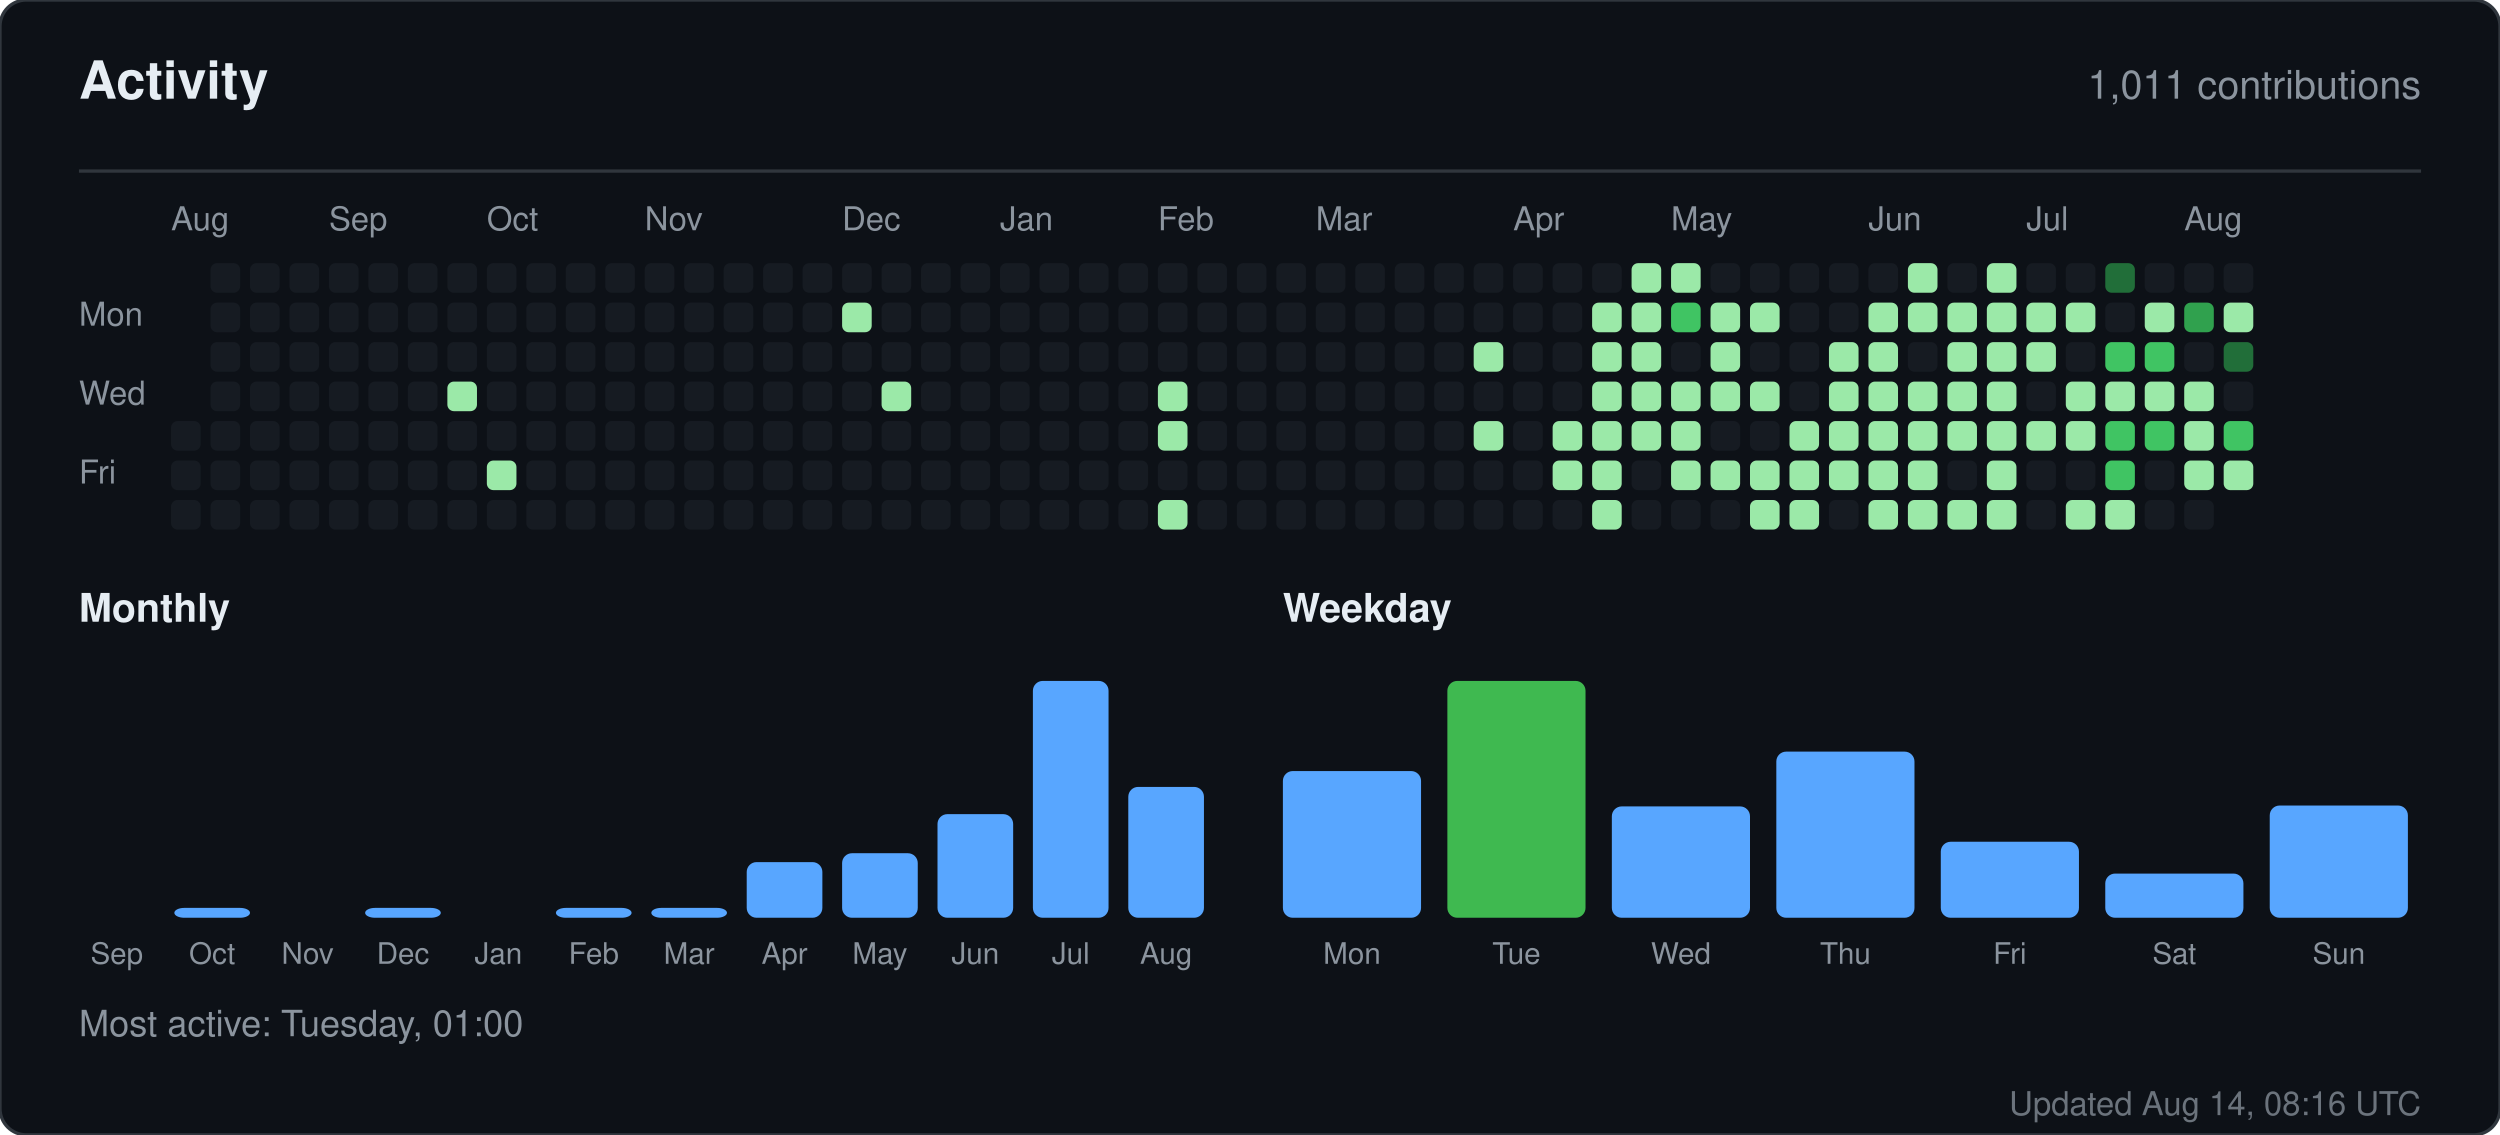
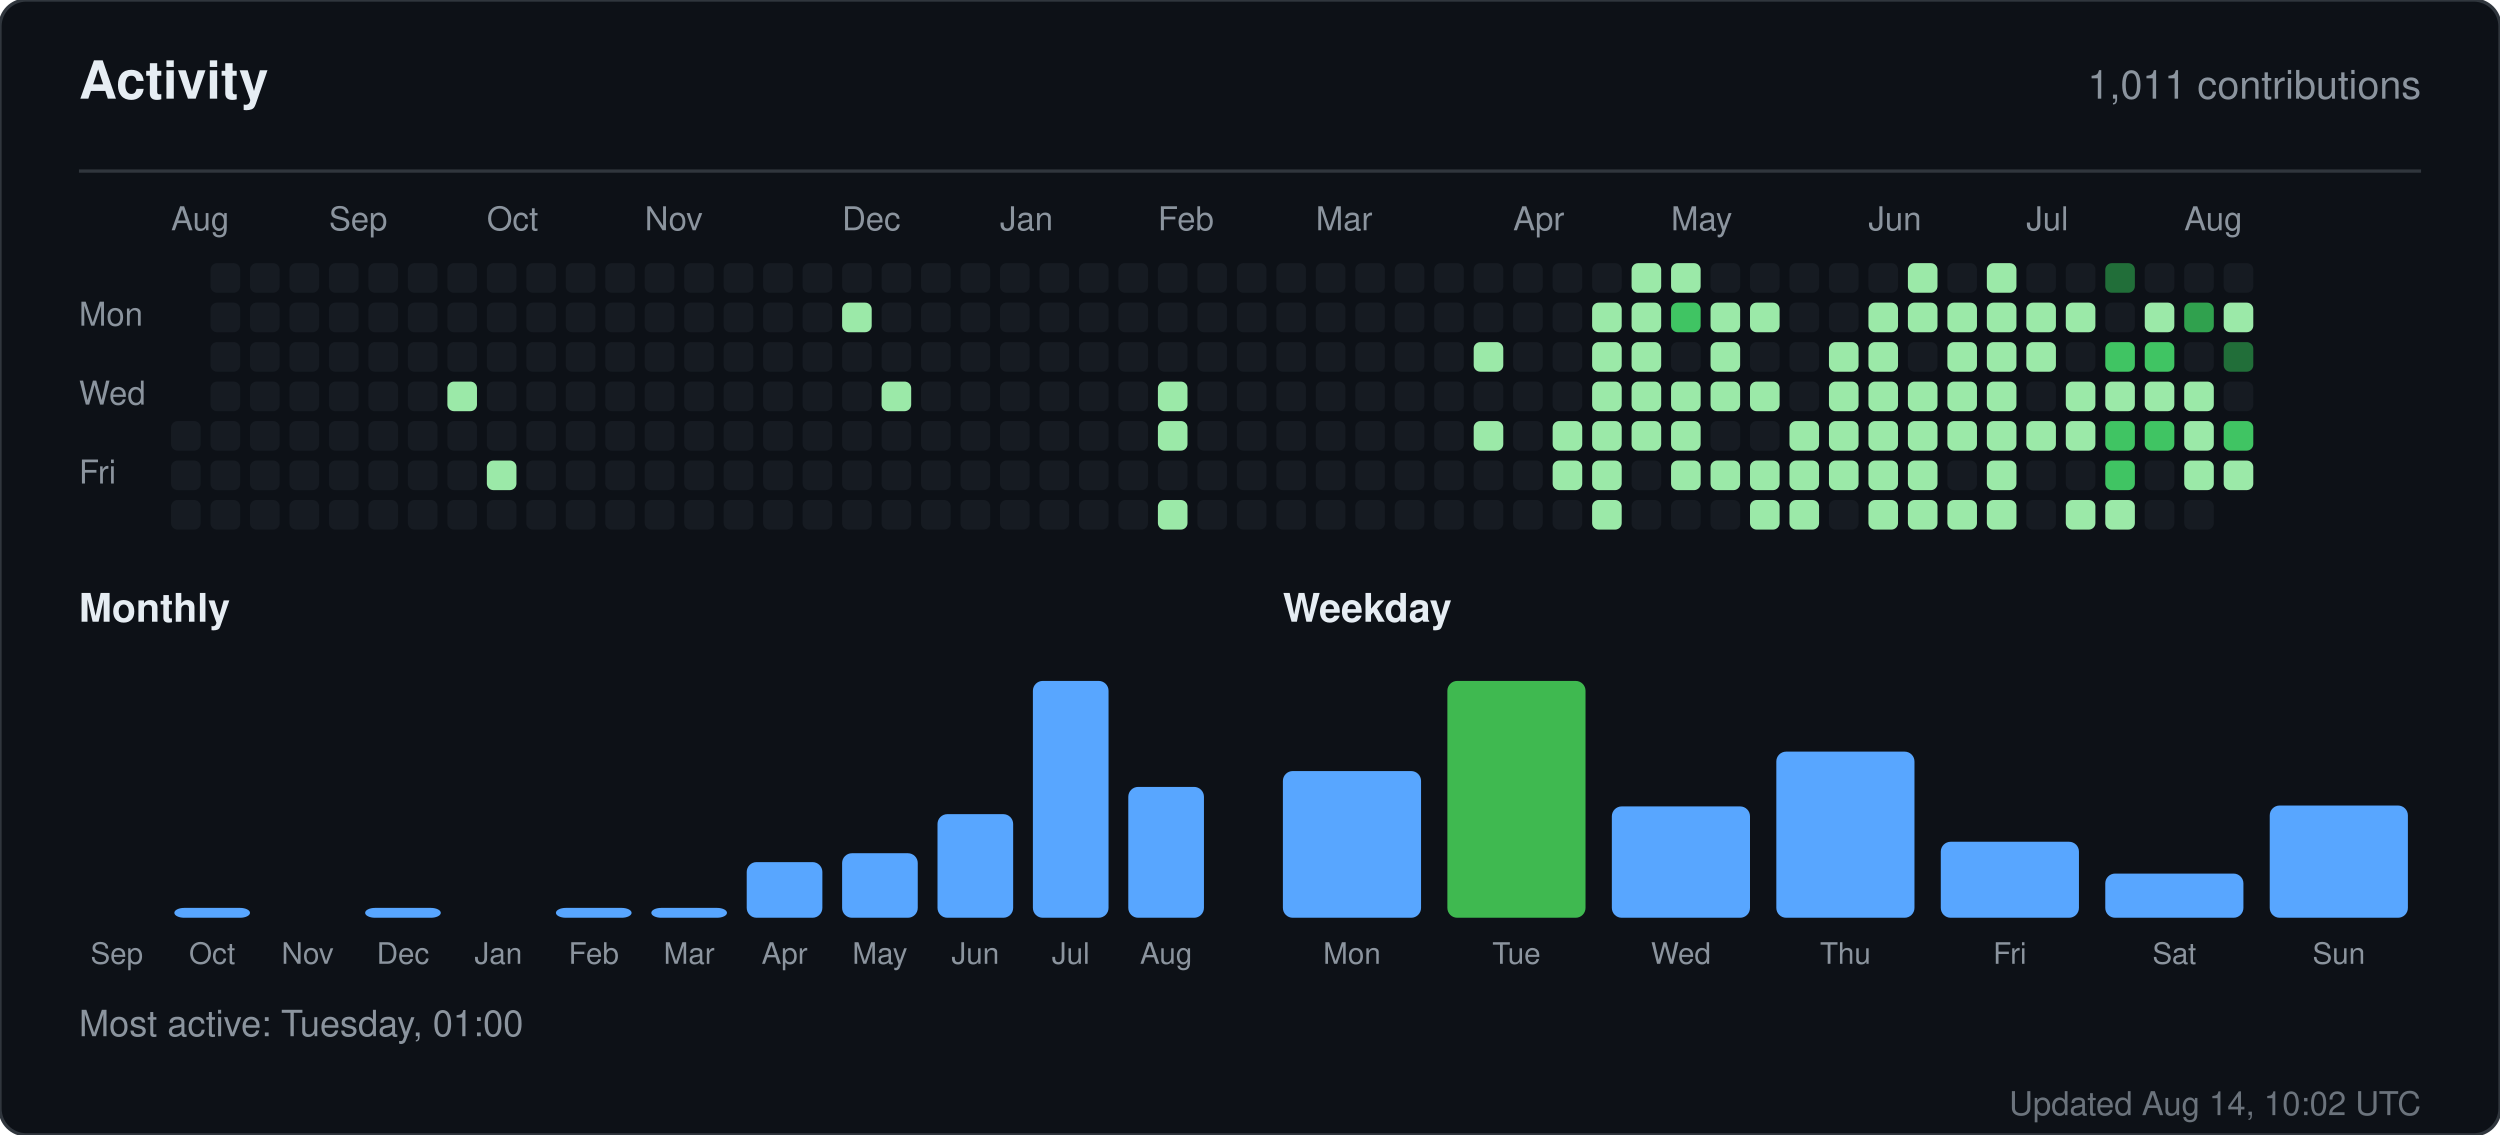
<svg xmlns="http://www.w3.org/2000/svg" width="760" height="345" viewBox="0 0 760 345" role="img" aria-label="Activity for sandiirawan12">
  <rect width="760" height="345" rx="8" fill="#0d1117" stroke="#30363d" />
  <g font-family="-apple-system, BlinkMacSystemFont, Segoe UI, Helvetica, Arial, sans-serif">
    <text x="24" y="30" fill="#e6edf3" font-size="16" font-weight="700">Activity</text>
    <text x="736" y="30" fill="#8b949e" font-size="12" text-anchor="end">1,011 contributions</text>
    <line x1="24" y1="52" x2="736" y2="52" stroke="#30363d" />
    <text x="52" y="70" fill="#8b949e" font-size="10">Aug</text>
    <text x="100" y="70" fill="#8b949e" font-size="10">Sep</text>
    <text x="148" y="70" fill="#8b949e" font-size="10">Oct</text>
    <text x="196" y="70" fill="#8b949e" font-size="10">Nov</text>
    <text x="256" y="70" fill="#8b949e" font-size="10">Dec</text>
    <text x="304" y="70" fill="#8b949e" font-size="10">Jan</text>
    <text x="352" y="70" fill="#8b949e" font-size="10">Feb</text>
    <text x="400" y="70" fill="#8b949e" font-size="10">Mar</text>
    <text x="460" y="70" fill="#8b949e" font-size="10">Apr</text>
    <text x="508" y="70" fill="#8b949e" font-size="10">May</text>
    <text x="568" y="70" fill="#8b949e" font-size="10">Jun</text>
    <text x="616" y="70" fill="#8b949e" font-size="10">Jul</text>
    <text x="664" y="70" fill="#8b949e" font-size="10">Aug</text>
    <text x="24" y="99" fill="#8b949e" font-size="10">Mon</text>
    <text x="24" y="123" fill="#8b949e" font-size="10">Wed</text>
    <text x="24" y="147" fill="#8b949e" font-size="10">Fri</text>
    <rect x="52" y="128" width="9" height="9" rx="2" fill="#161b22" />
    <rect x="52" y="140" width="9" height="9" rx="2" fill="#161b22" />
    <rect x="52" y="152" width="9" height="9" rx="2" fill="#161b22" />
    <rect x="64" y="80" width="9" height="9" rx="2" fill="#161b22" />
    <rect x="64" y="92" width="9" height="9" rx="2" fill="#161b22" />
    <rect x="64" y="104" width="9" height="9" rx="2" fill="#161b22" />
    <rect x="64" y="116" width="9" height="9" rx="2" fill="#161b22" />
    <rect x="64" y="128" width="9" height="9" rx="2" fill="#161b22" />
    <rect x="64" y="140" width="9" height="9" rx="2" fill="#161b22" />
    <rect x="64" y="152" width="9" height="9" rx="2" fill="#161b22" />
    <rect x="76" y="80" width="9" height="9" rx="2" fill="#161b22" />
    <rect x="76" y="92" width="9" height="9" rx="2" fill="#161b22" />
    <rect x="76" y="104" width="9" height="9" rx="2" fill="#161b22" />
    <rect x="76" y="116" width="9" height="9" rx="2" fill="#161b22" />
    <rect x="76" y="128" width="9" height="9" rx="2" fill="#161b22" />
    <rect x="76" y="140" width="9" height="9" rx="2" fill="#161b22" />
    <rect x="76" y="152" width="9" height="9" rx="2" fill="#161b22" />
    <rect x="88" y="80" width="9" height="9" rx="2" fill="#161b22" />
    <rect x="88" y="92" width="9" height="9" rx="2" fill="#161b22" />
    <rect x="88" y="104" width="9" height="9" rx="2" fill="#161b22" />
    <rect x="88" y="116" width="9" height="9" rx="2" fill="#161b22" />
    <rect x="88" y="128" width="9" height="9" rx="2" fill="#161b22" />
    <rect x="88" y="140" width="9" height="9" rx="2" fill="#161b22" />
    <rect x="88" y="152" width="9" height="9" rx="2" fill="#161b22" />
    <rect x="100" y="80" width="9" height="9" rx="2" fill="#161b22" />
    <rect x="100" y="92" width="9" height="9" rx="2" fill="#161b22" />
    <rect x="100" y="104" width="9" height="9" rx="2" fill="#161b22" />
    <rect x="100" y="116" width="9" height="9" rx="2" fill="#161b22" />
    <rect x="100" y="128" width="9" height="9" rx="2" fill="#161b22" />
    <rect x="100" y="140" width="9" height="9" rx="2" fill="#161b22" />
    <rect x="100" y="152" width="9" height="9" rx="2" fill="#161b22" />
    <rect x="112" y="80" width="9" height="9" rx="2" fill="#161b22" />
    <rect x="112" y="92" width="9" height="9" rx="2" fill="#161b22" />
    <rect x="112" y="104" width="9" height="9" rx="2" fill="#161b22" />
    <rect x="112" y="116" width="9" height="9" rx="2" fill="#161b22" />
    <rect x="112" y="128" width="9" height="9" rx="2" fill="#161b22" />
    <rect x="112" y="140" width="9" height="9" rx="2" fill="#161b22" />
    <rect x="112" y="152" width="9" height="9" rx="2" fill="#161b22" />
    <rect x="124" y="80" width="9" height="9" rx="2" fill="#161b22" />
    <rect x="124" y="92" width="9" height="9" rx="2" fill="#161b22" />
    <rect x="124" y="104" width="9" height="9" rx="2" fill="#161b22" />
    <rect x="124" y="116" width="9" height="9" rx="2" fill="#161b22" />
    <rect x="124" y="128" width="9" height="9" rx="2" fill="#161b22" />
    <rect x="124" y="140" width="9" height="9" rx="2" fill="#161b22" />
    <rect x="124" y="152" width="9" height="9" rx="2" fill="#161b22" />
    <rect x="136" y="80" width="9" height="9" rx="2" fill="#161b22" />
    <rect x="136" y="92" width="9" height="9" rx="2" fill="#161b22" />
    <rect x="136" y="104" width="9" height="9" rx="2" fill="#161b22" />
    <rect x="136" y="116" width="9" height="9" rx="2" fill="#9be9a8" />
    <rect x="136" y="128" width="9" height="9" rx="2" fill="#161b22" />
    <rect x="136" y="140" width="9" height="9" rx="2" fill="#161b22" />
    <rect x="136" y="152" width="9" height="9" rx="2" fill="#161b22" />
    <rect x="148" y="80" width="9" height="9" rx="2" fill="#161b22" />
    <rect x="148" y="92" width="9" height="9" rx="2" fill="#161b22" />
    <rect x="148" y="104" width="9" height="9" rx="2" fill="#161b22" />
    <rect x="148" y="116" width="9" height="9" rx="2" fill="#161b22" />
    <rect x="148" y="128" width="9" height="9" rx="2" fill="#161b22" />
    <rect x="148" y="140" width="9" height="9" rx="2" fill="#9be9a8" />
    <rect x="148" y="152" width="9" height="9" rx="2" fill="#161b22" />
    <rect x="160" y="80" width="9" height="9" rx="2" fill="#161b22" />
    <rect x="160" y="92" width="9" height="9" rx="2" fill="#161b22" />
    <rect x="160" y="104" width="9" height="9" rx="2" fill="#161b22" />
    <rect x="160" y="116" width="9" height="9" rx="2" fill="#161b22" />
    <rect x="160" y="128" width="9" height="9" rx="2" fill="#161b22" />
    <rect x="160" y="140" width="9" height="9" rx="2" fill="#161b22" />
    <rect x="160" y="152" width="9" height="9" rx="2" fill="#161b22" />
    <rect x="172" y="80" width="9" height="9" rx="2" fill="#161b22" />
    <rect x="172" y="92" width="9" height="9" rx="2" fill="#161b22" />
    <rect x="172" y="104" width="9" height="9" rx="2" fill="#161b22" />
    <rect x="172" y="116" width="9" height="9" rx="2" fill="#161b22" />
    <rect x="172" y="128" width="9" height="9" rx="2" fill="#161b22" />
    <rect x="172" y="140" width="9" height="9" rx="2" fill="#161b22" />
    <rect x="172" y="152" width="9" height="9" rx="2" fill="#161b22" />
    <rect x="184" y="80" width="9" height="9" rx="2" fill="#161b22" />
    <rect x="184" y="92" width="9" height="9" rx="2" fill="#161b22" />
    <rect x="184" y="104" width="9" height="9" rx="2" fill="#161b22" />
    <rect x="184" y="116" width="9" height="9" rx="2" fill="#161b22" />
    <rect x="184" y="128" width="9" height="9" rx="2" fill="#161b22" />
    <rect x="184" y="140" width="9" height="9" rx="2" fill="#161b22" />
    <rect x="184" y="152" width="9" height="9" rx="2" fill="#161b22" />
    <rect x="196" y="80" width="9" height="9" rx="2" fill="#161b22" />
    <rect x="196" y="92" width="9" height="9" rx="2" fill="#161b22" />
    <rect x="196" y="104" width="9" height="9" rx="2" fill="#161b22" />
    <rect x="196" y="116" width="9" height="9" rx="2" fill="#161b22" />
    <rect x="196" y="128" width="9" height="9" rx="2" fill="#161b22" />
    <rect x="196" y="140" width="9" height="9" rx="2" fill="#161b22" />
    <rect x="196" y="152" width="9" height="9" rx="2" fill="#161b22" />
    <rect x="208" y="80" width="9" height="9" rx="2" fill="#161b22" />
    <rect x="208" y="92" width="9" height="9" rx="2" fill="#161b22" />
    <rect x="208" y="104" width="9" height="9" rx="2" fill="#161b22" />
    <rect x="208" y="116" width="9" height="9" rx="2" fill="#161b22" />
    <rect x="208" y="128" width="9" height="9" rx="2" fill="#161b22" />
    <rect x="208" y="140" width="9" height="9" rx="2" fill="#161b22" />
    <rect x="208" y="152" width="9" height="9" rx="2" fill="#161b22" />
    <rect x="220" y="80" width="9" height="9" rx="2" fill="#161b22" />
    <rect x="220" y="92" width="9" height="9" rx="2" fill="#161b22" />
    <rect x="220" y="104" width="9" height="9" rx="2" fill="#161b22" />
    <rect x="220" y="116" width="9" height="9" rx="2" fill="#161b22" />
    <rect x="220" y="128" width="9" height="9" rx="2" fill="#161b22" />
    <rect x="220" y="140" width="9" height="9" rx="2" fill="#161b22" />
    <rect x="220" y="152" width="9" height="9" rx="2" fill="#161b22" />
    <rect x="232" y="80" width="9" height="9" rx="2" fill="#161b22" />
    <rect x="232" y="92" width="9" height="9" rx="2" fill="#161b22" />
    <rect x="232" y="104" width="9" height="9" rx="2" fill="#161b22" />
    <rect x="232" y="116" width="9" height="9" rx="2" fill="#161b22" />
    <rect x="232" y="128" width="9" height="9" rx="2" fill="#161b22" />
    <rect x="232" y="140" width="9" height="9" rx="2" fill="#161b22" />
    <rect x="232" y="152" width="9" height="9" rx="2" fill="#161b22" />
    <rect x="244" y="80" width="9" height="9" rx="2" fill="#161b22" />
    <rect x="244" y="92" width="9" height="9" rx="2" fill="#161b22" />
    <rect x="244" y="104" width="9" height="9" rx="2" fill="#161b22" />
    <rect x="244" y="116" width="9" height="9" rx="2" fill="#161b22" />
    <rect x="244" y="128" width="9" height="9" rx="2" fill="#161b22" />
    <rect x="244" y="140" width="9" height="9" rx="2" fill="#161b22" />
    <rect x="244" y="152" width="9" height="9" rx="2" fill="#161b22" />
    <rect x="256" y="80" width="9" height="9" rx="2" fill="#161b22" />
    <rect x="256" y="92" width="9" height="9" rx="2" fill="#9be9a8" />
    <rect x="256" y="104" width="9" height="9" rx="2" fill="#161b22" />
    <rect x="256" y="116" width="9" height="9" rx="2" fill="#161b22" />
    <rect x="256" y="128" width="9" height="9" rx="2" fill="#161b22" />
    <rect x="256" y="140" width="9" height="9" rx="2" fill="#161b22" />
    <rect x="256" y="152" width="9" height="9" rx="2" fill="#161b22" />
    <rect x="268" y="80" width="9" height="9" rx="2" fill="#161b22" />
    <rect x="268" y="92" width="9" height="9" rx="2" fill="#161b22" />
    <rect x="268" y="104" width="9" height="9" rx="2" fill="#161b22" />
    <rect x="268" y="116" width="9" height="9" rx="2" fill="#9be9a8" />
    <rect x="268" y="128" width="9" height="9" rx="2" fill="#161b22" />
    <rect x="268" y="140" width="9" height="9" rx="2" fill="#161b22" />
    <rect x="268" y="152" width="9" height="9" rx="2" fill="#161b22" />
    <rect x="280" y="80" width="9" height="9" rx="2" fill="#161b22" />
    <rect x="280" y="92" width="9" height="9" rx="2" fill="#161b22" />
    <rect x="280" y="104" width="9" height="9" rx="2" fill="#161b22" />
    <rect x="280" y="116" width="9" height="9" rx="2" fill="#161b22" />
    <rect x="280" y="128" width="9" height="9" rx="2" fill="#161b22" />
    <rect x="280" y="140" width="9" height="9" rx="2" fill="#161b22" />
    <rect x="280" y="152" width="9" height="9" rx="2" fill="#161b22" />
    <rect x="292" y="80" width="9" height="9" rx="2" fill="#161b22" />
    <rect x="292" y="92" width="9" height="9" rx="2" fill="#161b22" />
    <rect x="292" y="104" width="9" height="9" rx="2" fill="#161b22" />
    <rect x="292" y="116" width="9" height="9" rx="2" fill="#161b22" />
    <rect x="292" y="128" width="9" height="9" rx="2" fill="#161b22" />
    <rect x="292" y="140" width="9" height="9" rx="2" fill="#161b22" />
    <rect x="292" y="152" width="9" height="9" rx="2" fill="#161b22" />
    <rect x="304" y="80" width="9" height="9" rx="2" fill="#161b22" />
    <rect x="304" y="92" width="9" height="9" rx="2" fill="#161b22" />
    <rect x="304" y="104" width="9" height="9" rx="2" fill="#161b22" />
    <rect x="304" y="116" width="9" height="9" rx="2" fill="#161b22" />
    <rect x="304" y="128" width="9" height="9" rx="2" fill="#161b22" />
    <rect x="304" y="140" width="9" height="9" rx="2" fill="#161b22" />
    <rect x="304" y="152" width="9" height="9" rx="2" fill="#161b22" />
    <rect x="316" y="80" width="9" height="9" rx="2" fill="#161b22" />
    <rect x="316" y="92" width="9" height="9" rx="2" fill="#161b22" />
    <rect x="316" y="104" width="9" height="9" rx="2" fill="#161b22" />
    <rect x="316" y="116" width="9" height="9" rx="2" fill="#161b22" />
    <rect x="316" y="128" width="9" height="9" rx="2" fill="#161b22" />
    <rect x="316" y="140" width="9" height="9" rx="2" fill="#161b22" />
    <rect x="316" y="152" width="9" height="9" rx="2" fill="#161b22" />
    <rect x="328" y="80" width="9" height="9" rx="2" fill="#161b22" />
    <rect x="328" y="92" width="9" height="9" rx="2" fill="#161b22" />
    <rect x="328" y="104" width="9" height="9" rx="2" fill="#161b22" />
    <rect x="328" y="116" width="9" height="9" rx="2" fill="#161b22" />
    <rect x="328" y="128" width="9" height="9" rx="2" fill="#161b22" />
    <rect x="328" y="140" width="9" height="9" rx="2" fill="#161b22" />
    <rect x="328" y="152" width="9" height="9" rx="2" fill="#161b22" />
    <rect x="340" y="80" width="9" height="9" rx="2" fill="#161b22" />
    <rect x="340" y="92" width="9" height="9" rx="2" fill="#161b22" />
    <rect x="340" y="104" width="9" height="9" rx="2" fill="#161b22" />
    <rect x="340" y="116" width="9" height="9" rx="2" fill="#161b22" />
    <rect x="340" y="128" width="9" height="9" rx="2" fill="#161b22" />
    <rect x="340" y="140" width="9" height="9" rx="2" fill="#161b22" />
    <rect x="340" y="152" width="9" height="9" rx="2" fill="#161b22" />
    <rect x="352" y="80" width="9" height="9" rx="2" fill="#161b22" />
    <rect x="352" y="92" width="9" height="9" rx="2" fill="#161b22" />
    <rect x="352" y="104" width="9" height="9" rx="2" fill="#161b22" />
    <rect x="352" y="116" width="9" height="9" rx="2" fill="#9be9a8" />
    <rect x="352" y="128" width="9" height="9" rx="2" fill="#9be9a8" />
    <rect x="352" y="140" width="9" height="9" rx="2" fill="#161b22" />
    <rect x="352" y="152" width="9" height="9" rx="2" fill="#9be9a8" />
    <rect x="364" y="80" width="9" height="9" rx="2" fill="#161b22" />
    <rect x="364" y="92" width="9" height="9" rx="2" fill="#161b22" />
    <rect x="364" y="104" width="9" height="9" rx="2" fill="#161b22" />
    <rect x="364" y="116" width="9" height="9" rx="2" fill="#161b22" />
    <rect x="364" y="128" width="9" height="9" rx="2" fill="#161b22" />
    <rect x="364" y="140" width="9" height="9" rx="2" fill="#161b22" />
    <rect x="364" y="152" width="9" height="9" rx="2" fill="#161b22" />
    <rect x="376" y="80" width="9" height="9" rx="2" fill="#161b22" />
    <rect x="376" y="92" width="9" height="9" rx="2" fill="#161b22" />
    <rect x="376" y="104" width="9" height="9" rx="2" fill="#161b22" />
    <rect x="376" y="116" width="9" height="9" rx="2" fill="#161b22" />
    <rect x="376" y="128" width="9" height="9" rx="2" fill="#161b22" />
    <rect x="376" y="140" width="9" height="9" rx="2" fill="#161b22" />
    <rect x="376" y="152" width="9" height="9" rx="2" fill="#161b22" />
    <rect x="388" y="80" width="9" height="9" rx="2" fill="#161b22" />
    <rect x="388" y="92" width="9" height="9" rx="2" fill="#161b22" />
    <rect x="388" y="104" width="9" height="9" rx="2" fill="#161b22" />
    <rect x="388" y="116" width="9" height="9" rx="2" fill="#161b22" />
    <rect x="388" y="128" width="9" height="9" rx="2" fill="#161b22" />
    <rect x="388" y="140" width="9" height="9" rx="2" fill="#161b22" />
    <rect x="388" y="152" width="9" height="9" rx="2" fill="#161b22" />
    <rect x="400" y="80" width="9" height="9" rx="2" fill="#161b22" />
    <rect x="400" y="92" width="9" height="9" rx="2" fill="#161b22" />
    <rect x="400" y="104" width="9" height="9" rx="2" fill="#161b22" />
    <rect x="400" y="116" width="9" height="9" rx="2" fill="#161b22" />
    <rect x="400" y="128" width="9" height="9" rx="2" fill="#161b22" />
    <rect x="400" y="140" width="9" height="9" rx="2" fill="#161b22" />
    <rect x="400" y="152" width="9" height="9" rx="2" fill="#161b22" />
    <rect x="412" y="80" width="9" height="9" rx="2" fill="#161b22" />
    <rect x="412" y="92" width="9" height="9" rx="2" fill="#161b22" />
    <rect x="412" y="104" width="9" height="9" rx="2" fill="#161b22" />
    <rect x="412" y="116" width="9" height="9" rx="2" fill="#161b22" />
    <rect x="412" y="128" width="9" height="9" rx="2" fill="#161b22" />
    <rect x="412" y="140" width="9" height="9" rx="2" fill="#161b22" />
    <rect x="412" y="152" width="9" height="9" rx="2" fill="#161b22" />
    <rect x="424" y="80" width="9" height="9" rx="2" fill="#161b22" />
    <rect x="424" y="92" width="9" height="9" rx="2" fill="#161b22" />
    <rect x="424" y="104" width="9" height="9" rx="2" fill="#161b22" />
    <rect x="424" y="116" width="9" height="9" rx="2" fill="#161b22" />
    <rect x="424" y="128" width="9" height="9" rx="2" fill="#161b22" />
    <rect x="424" y="140" width="9" height="9" rx="2" fill="#161b22" />
    <rect x="424" y="152" width="9" height="9" rx="2" fill="#161b22" />
    <rect x="436" y="80" width="9" height="9" rx="2" fill="#161b22" />
    <rect x="436" y="92" width="9" height="9" rx="2" fill="#161b22" />
    <rect x="436" y="104" width="9" height="9" rx="2" fill="#161b22" />
    <rect x="436" y="116" width="9" height="9" rx="2" fill="#161b22" />
    <rect x="436" y="128" width="9" height="9" rx="2" fill="#161b22" />
    <rect x="436" y="140" width="9" height="9" rx="2" fill="#161b22" />
    <rect x="436" y="152" width="9" height="9" rx="2" fill="#161b22" />
    <rect x="448" y="80" width="9" height="9" rx="2" fill="#161b22" />
    <rect x="448" y="92" width="9" height="9" rx="2" fill="#161b22" />
    <rect x="448" y="104" width="9" height="9" rx="2" fill="#9be9a8" />
    <rect x="448" y="116" width="9" height="9" rx="2" fill="#161b22" />
    <rect x="448" y="128" width="9" height="9" rx="2" fill="#9be9a8" />
    <rect x="448" y="140" width="9" height="9" rx="2" fill="#161b22" />
    <rect x="448" y="152" width="9" height="9" rx="2" fill="#161b22" />
    <rect x="460" y="80" width="9" height="9" rx="2" fill="#161b22" />
    <rect x="460" y="92" width="9" height="9" rx="2" fill="#161b22" />
    <rect x="460" y="104" width="9" height="9" rx="2" fill="#161b22" />
    <rect x="460" y="116" width="9" height="9" rx="2" fill="#161b22" />
    <rect x="460" y="128" width="9" height="9" rx="2" fill="#161b22" />
    <rect x="460" y="140" width="9" height="9" rx="2" fill="#161b22" />
    <rect x="460" y="152" width="9" height="9" rx="2" fill="#161b22" />
    <rect x="472" y="80" width="9" height="9" rx="2" fill="#161b22" />
    <rect x="472" y="92" width="9" height="9" rx="2" fill="#161b22" />
    <rect x="472" y="104" width="9" height="9" rx="2" fill="#161b22" />
    <rect x="472" y="116" width="9" height="9" rx="2" fill="#161b22" />
    <rect x="472" y="128" width="9" height="9" rx="2" fill="#9be9a8" />
    <rect x="472" y="140" width="9" height="9" rx="2" fill="#9be9a8" />
    <rect x="472" y="152" width="9" height="9" rx="2" fill="#161b22" />
    <rect x="484" y="80" width="9" height="9" rx="2" fill="#161b22" />
    <rect x="484" y="92" width="9" height="9" rx="2" fill="#9be9a8" />
    <rect x="484" y="104" width="9" height="9" rx="2" fill="#9be9a8" />
    <rect x="484" y="116" width="9" height="9" rx="2" fill="#9be9a8" />
    <rect x="484" y="128" width="9" height="9" rx="2" fill="#9be9a8" />
    <rect x="484" y="140" width="9" height="9" rx="2" fill="#9be9a8" />
    <rect x="484" y="152" width="9" height="9" rx="2" fill="#9be9a8" />
    <rect x="496" y="80" width="9" height="9" rx="2" fill="#9be9a8" />
    <rect x="496" y="92" width="9" height="9" rx="2" fill="#9be9a8" />
    <rect x="496" y="104" width="9" height="9" rx="2" fill="#9be9a8" />
    <rect x="496" y="116" width="9" height="9" rx="2" fill="#9be9a8" />
    <rect x="496" y="128" width="9" height="9" rx="2" fill="#9be9a8" />
    <rect x="496" y="140" width="9" height="9" rx="2" fill="#161b22" />
    <rect x="496" y="152" width="9" height="9" rx="2" fill="#161b22" />
    <rect x="508" y="80" width="9" height="9" rx="2" fill="#9be9a8" />
    <rect x="508" y="92" width="9" height="9" rx="2" fill="#40c463" />
    <rect x="508" y="104" width="9" height="9" rx="2" fill="#161b22" />
    <rect x="508" y="116" width="9" height="9" rx="2" fill="#9be9a8" />
    <rect x="508" y="128" width="9" height="9" rx="2" fill="#9be9a8" />
    <rect x="508" y="140" width="9" height="9" rx="2" fill="#9be9a8" />
    <rect x="508" y="152" width="9" height="9" rx="2" fill="#161b22" />
    <rect x="520" y="80" width="9" height="9" rx="2" fill="#161b22" />
    <rect x="520" y="92" width="9" height="9" rx="2" fill="#9be9a8" />
    <rect x="520" y="104" width="9" height="9" rx="2" fill="#9be9a8" />
    <rect x="520" y="116" width="9" height="9" rx="2" fill="#9be9a8" />
    <rect x="520" y="128" width="9" height="9" rx="2" fill="#161b22" />
    <rect x="520" y="140" width="9" height="9" rx="2" fill="#9be9a8" />
    <rect x="520" y="152" width="9" height="9" rx="2" fill="#161b22" />
    <rect x="532" y="80" width="9" height="9" rx="2" fill="#161b22" />
    <rect x="532" y="92" width="9" height="9" rx="2" fill="#9be9a8" />
    <rect x="532" y="104" width="9" height="9" rx="2" fill="#161b22" />
    <rect x="532" y="116" width="9" height="9" rx="2" fill="#9be9a8" />
    <rect x="532" y="128" width="9" height="9" rx="2" fill="#161b22" />
    <rect x="532" y="140" width="9" height="9" rx="2" fill="#9be9a8" />
    <rect x="532" y="152" width="9" height="9" rx="2" fill="#9be9a8" />
    <rect x="544" y="80" width="9" height="9" rx="2" fill="#161b22" />
    <rect x="544" y="92" width="9" height="9" rx="2" fill="#161b22" />
    <rect x="544" y="104" width="9" height="9" rx="2" fill="#161b22" />
    <rect x="544" y="116" width="9" height="9" rx="2" fill="#161b22" />
    <rect x="544" y="128" width="9" height="9" rx="2" fill="#9be9a8" />
    <rect x="544" y="140" width="9" height="9" rx="2" fill="#9be9a8" />
    <rect x="544" y="152" width="9" height="9" rx="2" fill="#9be9a8" />
    <rect x="556" y="80" width="9" height="9" rx="2" fill="#161b22" />
    <rect x="556" y="92" width="9" height="9" rx="2" fill="#161b22" />
    <rect x="556" y="104" width="9" height="9" rx="2" fill="#9be9a8" />
    <rect x="556" y="116" width="9" height="9" rx="2" fill="#9be9a8" />
    <rect x="556" y="128" width="9" height="9" rx="2" fill="#9be9a8" />
    <rect x="556" y="140" width="9" height="9" rx="2" fill="#9be9a8" />
    <rect x="556" y="152" width="9" height="9" rx="2" fill="#161b22" />
    <rect x="568" y="80" width="9" height="9" rx="2" fill="#161b22" />
    <rect x="568" y="92" width="9" height="9" rx="2" fill="#9be9a8" />
    <rect x="568" y="104" width="9" height="9" rx="2" fill="#9be9a8" />
    <rect x="568" y="116" width="9" height="9" rx="2" fill="#9be9a8" />
    <rect x="568" y="128" width="9" height="9" rx="2" fill="#9be9a8" />
    <rect x="568" y="140" width="9" height="9" rx="2" fill="#9be9a8" />
    <rect x="568" y="152" width="9" height="9" rx="2" fill="#9be9a8" />
    <rect x="580" y="80" width="9" height="9" rx="2" fill="#9be9a8" />
    <rect x="580" y="92" width="9" height="9" rx="2" fill="#9be9a8" />
    <rect x="580" y="104" width="9" height="9" rx="2" fill="#161b22" />
    <rect x="580" y="116" width="9" height="9" rx="2" fill="#9be9a8" />
    <rect x="580" y="128" width="9" height="9" rx="2" fill="#9be9a8" />
    <rect x="580" y="140" width="9" height="9" rx="2" fill="#9be9a8" />
    <rect x="580" y="152" width="9" height="9" rx="2" fill="#9be9a8" />
    <rect x="592" y="80" width="9" height="9" rx="2" fill="#161b22" />
    <rect x="592" y="92" width="9" height="9" rx="2" fill="#9be9a8" />
    <rect x="592" y="104" width="9" height="9" rx="2" fill="#9be9a8" />
    <rect x="592" y="116" width="9" height="9" rx="2" fill="#9be9a8" />
    <rect x="592" y="128" width="9" height="9" rx="2" fill="#9be9a8" />
    <rect x="592" y="140" width="9" height="9" rx="2" fill="#161b22" />
    <rect x="592" y="152" width="9" height="9" rx="2" fill="#9be9a8" />
    <rect x="604" y="80" width="9" height="9" rx="2" fill="#9be9a8" />
    <rect x="604" y="92" width="9" height="9" rx="2" fill="#9be9a8" />
    <rect x="604" y="104" width="9" height="9" rx="2" fill="#9be9a8" />
    <rect x="604" y="116" width="9" height="9" rx="2" fill="#9be9a8" />
    <rect x="604" y="128" width="9" height="9" rx="2" fill="#9be9a8" />
    <rect x="604" y="140" width="9" height="9" rx="2" fill="#9be9a8" />
    <rect x="604" y="152" width="9" height="9" rx="2" fill="#9be9a8" />
    <rect x="616" y="80" width="9" height="9" rx="2" fill="#161b22" />
    <rect x="616" y="92" width="9" height="9" rx="2" fill="#9be9a8" />
    <rect x="616" y="104" width="9" height="9" rx="2" fill="#9be9a8" />
    <rect x="616" y="116" width="9" height="9" rx="2" fill="#161b22" />
    <rect x="616" y="128" width="9" height="9" rx="2" fill="#9be9a8" />
    <rect x="616" y="140" width="9" height="9" rx="2" fill="#161b22" />
    <rect x="616" y="152" width="9" height="9" rx="2" fill="#161b22" />
    <rect x="628" y="80" width="9" height="9" rx="2" fill="#161b22" />
    <rect x="628" y="92" width="9" height="9" rx="2" fill="#9be9a8" />
    <rect x="628" y="104" width="9" height="9" rx="2" fill="#161b22" />
    <rect x="628" y="116" width="9" height="9" rx="2" fill="#9be9a8" />
    <rect x="628" y="128" width="9" height="9" rx="2" fill="#9be9a8" />
    <rect x="628" y="140" width="9" height="9" rx="2" fill="#161b22" />
    <rect x="628" y="152" width="9" height="9" rx="2" fill="#9be9a8" />
    <rect x="640" y="80" width="9" height="9" rx="2" fill="#216e39" />
    <rect x="640" y="92" width="9" height="9" rx="2" fill="#161b22" />
    <rect x="640" y="104" width="9" height="9" rx="2" fill="#40c463" />
    <rect x="640" y="116" width="9" height="9" rx="2" fill="#9be9a8" />
    <rect x="640" y="128" width="9" height="9" rx="2" fill="#40c463" />
    <rect x="640" y="140" width="9" height="9" rx="2" fill="#40c463" />
    <rect x="640" y="152" width="9" height="9" rx="2" fill="#9be9a8" />
    <rect x="652" y="80" width="9" height="9" rx="2" fill="#161b22" />
    <rect x="652" y="92" width="9" height="9" rx="2" fill="#9be9a8" />
    <rect x="652" y="104" width="9" height="9" rx="2" fill="#40c463" />
    <rect x="652" y="116" width="9" height="9" rx="2" fill="#9be9a8" />
    <rect x="652" y="128" width="9" height="9" rx="2" fill="#40c463" />
    <rect x="652" y="140" width="9" height="9" rx="2" fill="#161b22" />
    <rect x="652" y="152" width="9" height="9" rx="2" fill="#161b22" />
    <rect x="664" y="80" width="9" height="9" rx="2" fill="#161b22" />
    <rect x="664" y="92" width="9" height="9" rx="2" fill="#30a14e" />
    <rect x="664" y="104" width="9" height="9" rx="2" fill="#161b22" />
    <rect x="664" y="116" width="9" height="9" rx="2" fill="#9be9a8" />
    <rect x="664" y="128" width="9" height="9" rx="2" fill="#9be9a8" />
    <rect x="664" y="140" width="9" height="9" rx="2" fill="#9be9a8" />
    <rect x="664" y="152" width="9" height="9" rx="2" fill="#161b22" />
    <rect x="676" y="80" width="9" height="9" rx="2" fill="#161b22" />
    <rect x="676" y="92" width="9" height="9" rx="2" fill="#9be9a8" />
    <rect x="676" y="104" width="9" height="9" rx="2" fill="#216e39" />
    <rect x="676" y="116" width="9" height="9" rx="2" fill="#161b22" />
    <rect x="676" y="128" width="9" height="9" rx="2" fill="#40c463" />
    <rect x="676" y="140" width="9" height="9" rx="2" fill="#9be9a8" />
    <text x="24" y="189" fill="#e6edf3" font-size="12" font-weight="600">Monthly</text>
    <text x="390" y="189" fill="#e6edf3" font-size="12" font-weight="600">Weekday</text>
    <rect x="24" y="279" width="23" height="0" rx="3" fill="#58a6ff" />
    <text x="35.5" y="293" fill="#8b949e" font-size="9" text-anchor="middle">Sep</text>
    <rect x="53" y="276" width="23" height="3" rx="3" fill="#58a6ff" />
    <text x="64.5" y="293" fill="#8b949e" font-size="9" text-anchor="middle">Oct</text>
    <rect x="82" y="279" width="23" height="0" rx="3" fill="#58a6ff" />
    <text x="93.5" y="293" fill="#8b949e" font-size="9" text-anchor="middle">Nov</text>
    <rect x="111" y="276" width="23" height="3" rx="3" fill="#58a6ff" />
    <text x="122.5" y="293" fill="#8b949e" font-size="9" text-anchor="middle">Dec</text>
    <rect x="140" y="279" width="23" height="0" rx="3" fill="#58a6ff" />
    <text x="151.5" y="293" fill="#8b949e" font-size="9" text-anchor="middle">Jan</text>
    <rect x="169" y="276" width="23" height="3" rx="3" fill="#58a6ff" />
    <text x="180.5" y="293" fill="#8b949e" font-size="9" text-anchor="middle">Feb</text>
    <rect x="198" y="276" width="23" height="3" rx="3" fill="#58a6ff" />
    <text x="209.5" y="293" fill="#8b949e" font-size="9" text-anchor="middle">Mar</text>
    <rect x="227" y="262.08" width="23" height="16.92" rx="3" fill="#58a6ff" />
    <text x="238.5" y="293" fill="#8b949e" font-size="9" text-anchor="middle">Apr</text>
    <rect x="256" y="259.38" width="23" height="19.62" rx="3" fill="#58a6ff" />
    <text x="267.5" y="293" fill="#8b949e" font-size="9" text-anchor="middle">May</text>
    <rect x="285" y="247.5" width="23" height="31.5" rx="3" fill="#58a6ff" />
    <text x="296.5" y="293" fill="#8b949e" font-size="9" text-anchor="middle">Jun</text>
    <rect x="314" y="207" width="23" height="72" rx="3" fill="#58a6ff" />
    <text x="325.5" y="293" fill="#8b949e" font-size="9" text-anchor="middle">Jul</text>
    <rect x="343" y="239.22" width="23" height="39.78" rx="3" fill="#58a6ff" />
    <text x="354.5" y="293" fill="#8b949e" font-size="9" text-anchor="middle">Aug</text>
    <rect x="390" y="234.403" width="42" height="44.597" rx="3" fill="#58a6ff" />
    <text x="411" y="293" fill="#8b949e" font-size="9" text-anchor="middle">Mon</text>
    <rect x="440" y="207" width="42" height="72" rx="3" fill="#3fb950" />
    <text x="461" y="293" fill="#8b949e" font-size="9" text-anchor="middle">Tue</text>
    <rect x="490" y="245.149" width="42" height="33.851" rx="3" fill="#58a6ff" />
    <text x="511" y="293" fill="#8b949e" font-size="9" text-anchor="middle">Wed</text>
    <rect x="540" y="228.493" width="42" height="50.507" rx="3" fill="#58a6ff" />
    <text x="561" y="293" fill="#8b949e" font-size="9" text-anchor="middle">Thu</text>
    <rect x="590" y="255.896" width="42" height="23.104" rx="3" fill="#58a6ff" />
    <text x="611" y="293" fill="#8b949e" font-size="9" text-anchor="middle">Fri</text>
    <rect x="640" y="265.567" width="42" height="13.433" rx="3" fill="#58a6ff" />
    <text x="661" y="293" fill="#8b949e" font-size="9" text-anchor="middle">Sat</text>
    <rect x="690" y="244.881" width="42" height="34.119" rx="3" fill="#58a6ff" />
    <text x="711" y="293" fill="#8b949e" font-size="9" text-anchor="middle">Sun</text>
    <text x="24" y="315" fill="#8b949e" font-size="11">Most active: Tuesday, 01:00</text>
-     <text x="736" y="339" fill="#8b949e" font-size="10" text-anchor="end" opacity="0.75">Updated Aug 14, 08:16 UTC</text>
+     <text x="736" y="339" fill="#8b949e" font-size="10" text-anchor="end" opacity="0.75">Updated Aug 14, 10:02 UTC</text>
  </g>
</svg>
